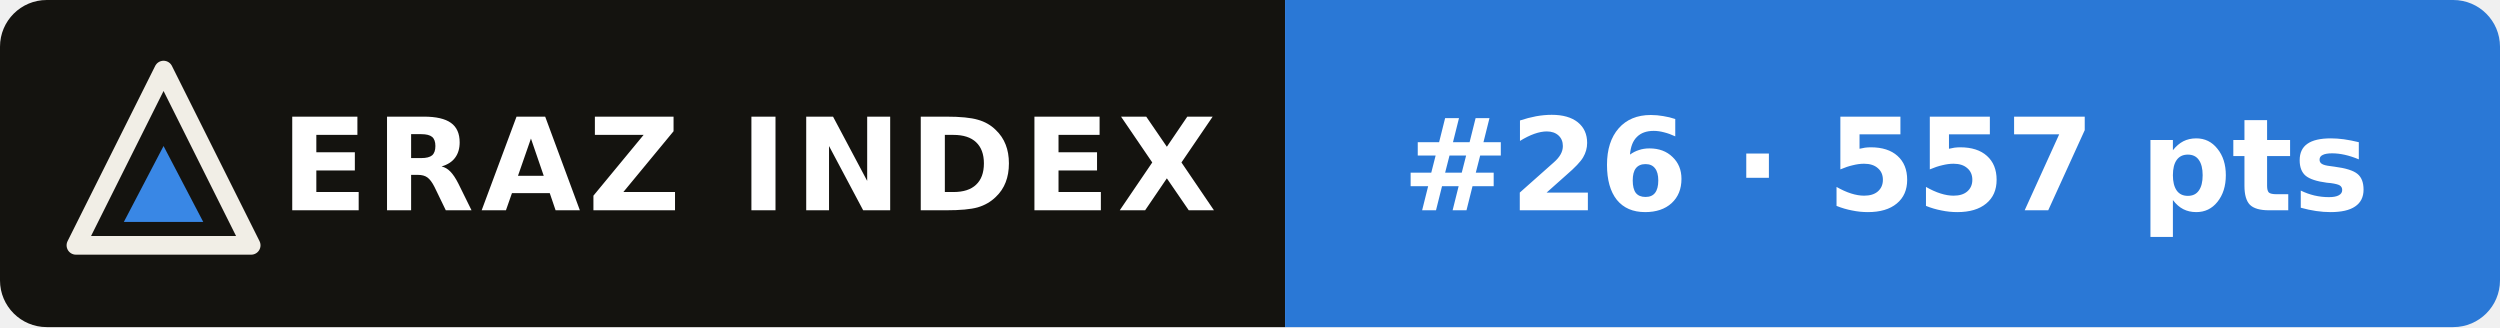
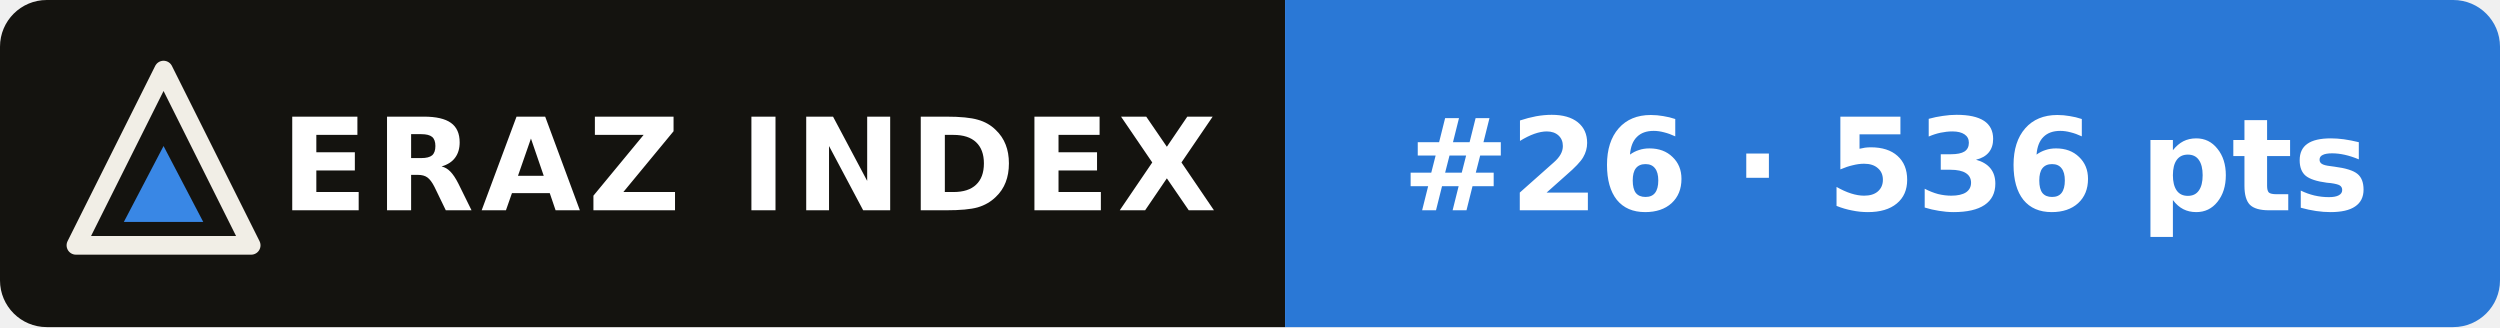
- <svg xmlns="http://www.w3.org/2000/svg" width="214" height="28" viewBox="0 0 214 28" role="img" aria-label="ERAZ Index: GLM-5.3-Flash #26 · 557 pts">
+ <svg xmlns="http://www.w3.org/2000/svg" width="214" height="28" viewBox="0 0 214 28" role="img" aria-label="ERAZ Index: GLM-5.3-Flash #26 · 536 pts">
  <clipPath id="c">
    <rect width="214" height="28" rx="4" />
  </clipPath>
  <g clip-path="url(#c)">
    <rect width="110" height="28" fill="#14130f" />
    <rect x="110" width="104" height="28" fill="#2a78d6" />
  </g>
  <path d="M14 6 21.5 21H6.5Z" fill="none" stroke="#f1eee6" stroke-width="1.6" stroke-linejoin="round" />
  <path d="M14 12.5 17.4 19H10.6Z" fill="#3987e5" />
  <g font-family="Verdana,DejaVu Sans,Geneva,sans-serif" font-size="11" font-weight="bold" fill="#fff">
    <text x="24" y="18" letter-spacing=".6">ERAZ INDEX</text>
-     <text x="120" y="18">#26 · 557 pts</text>
+     <text x="120" y="18">#26 · 536 pts</text>
  </g>
</svg>
